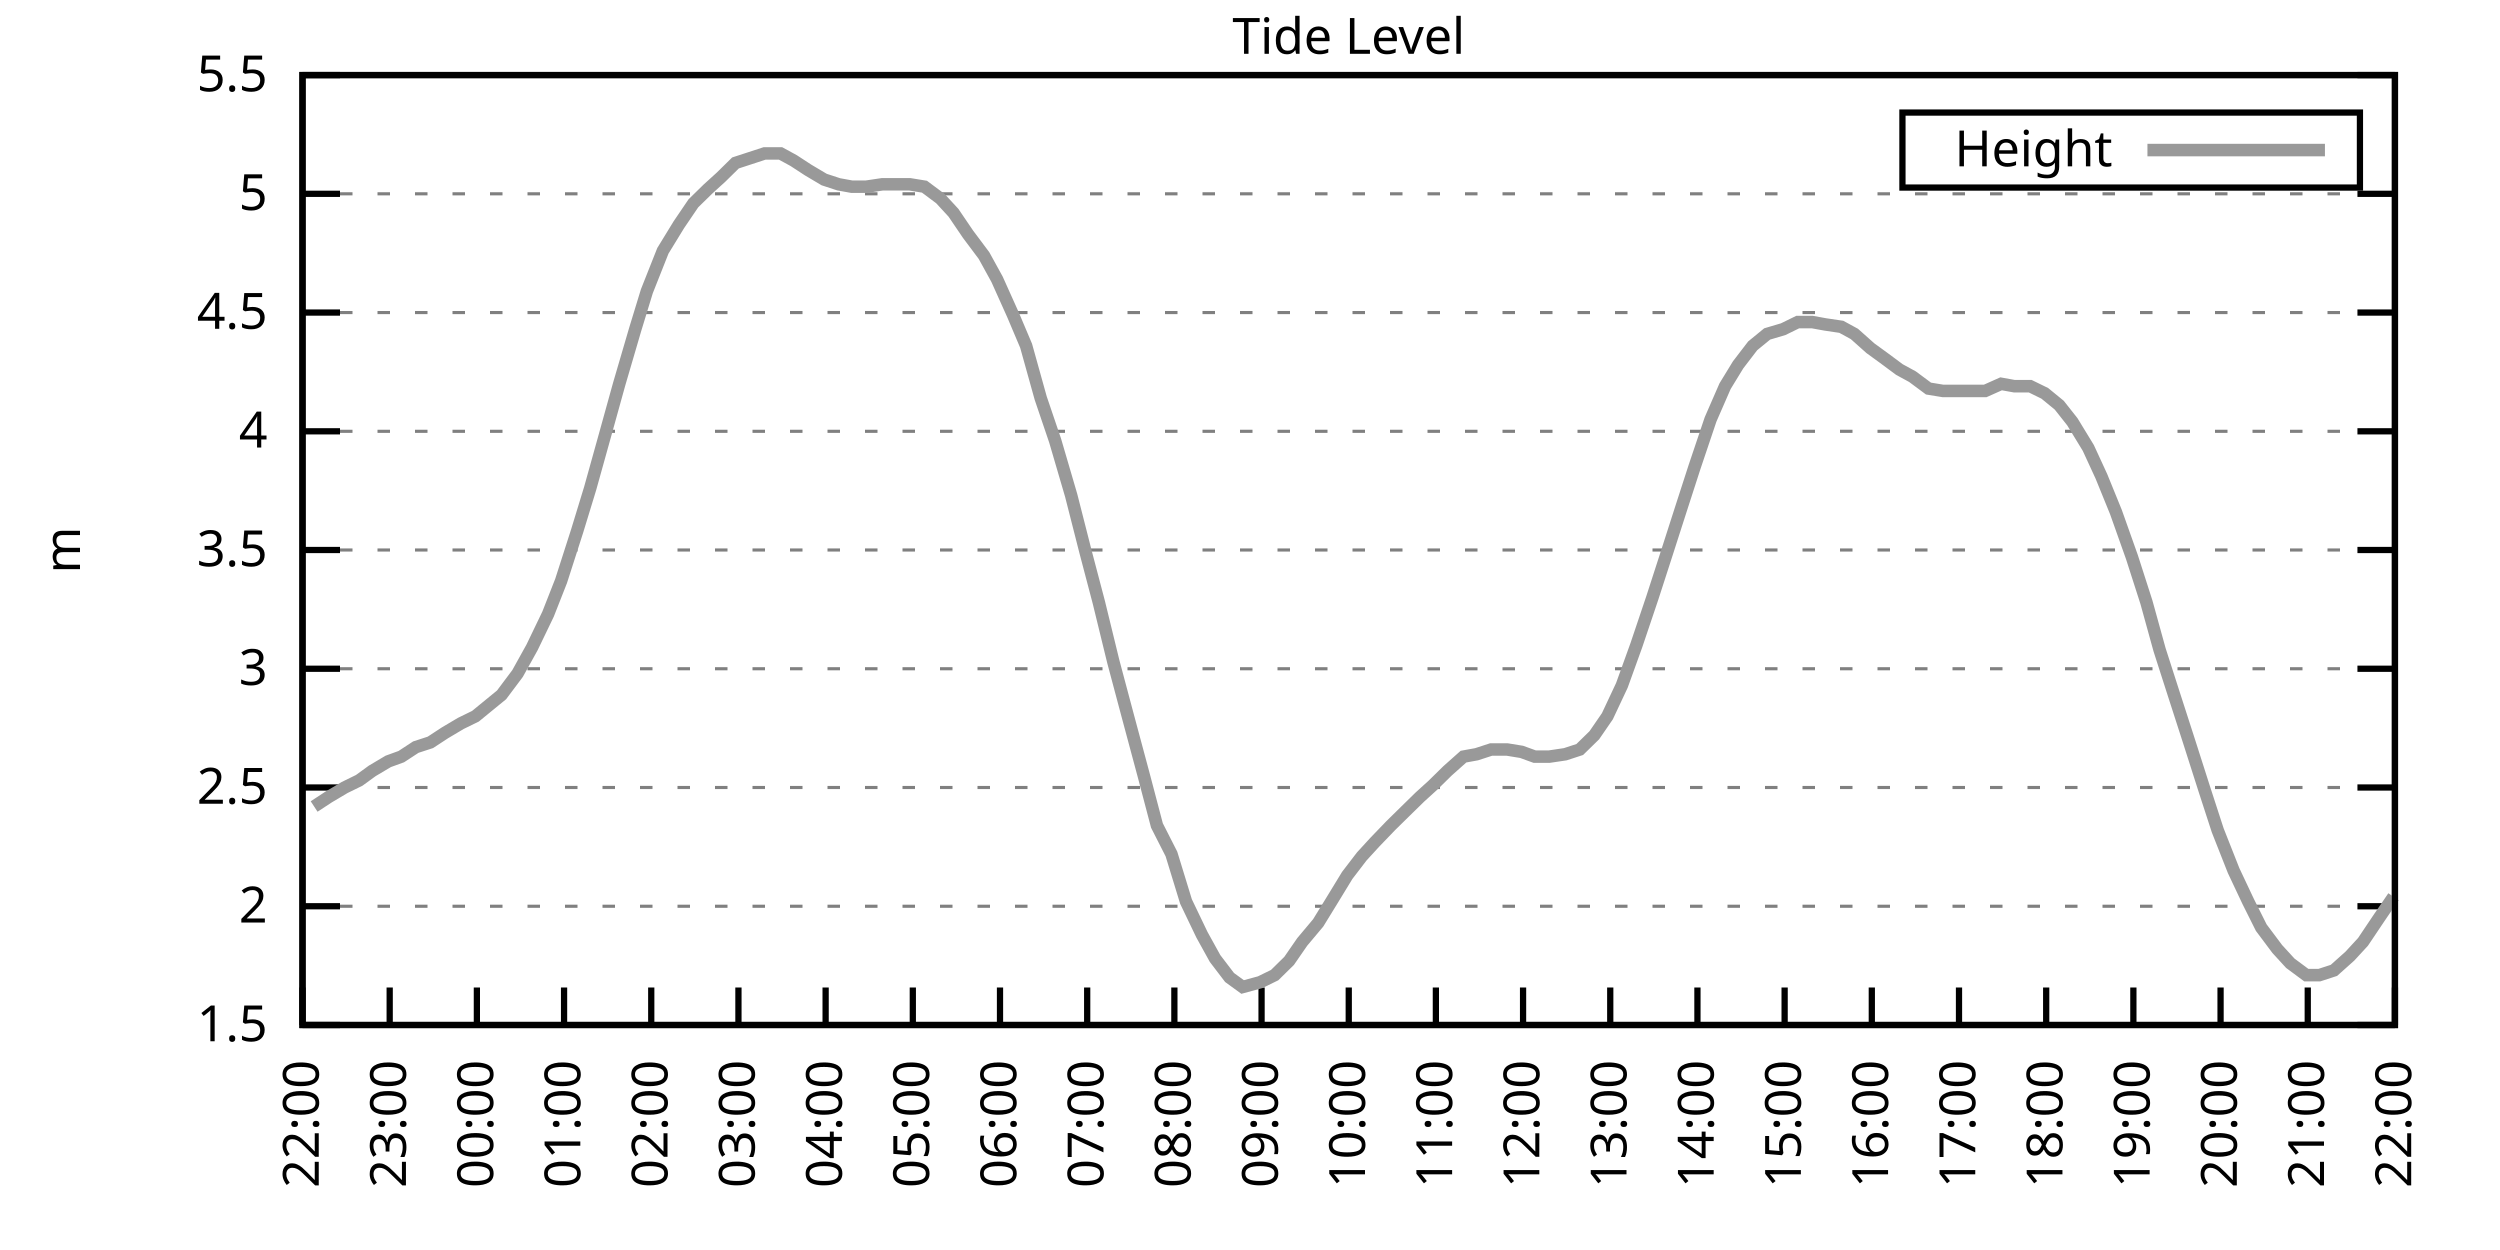
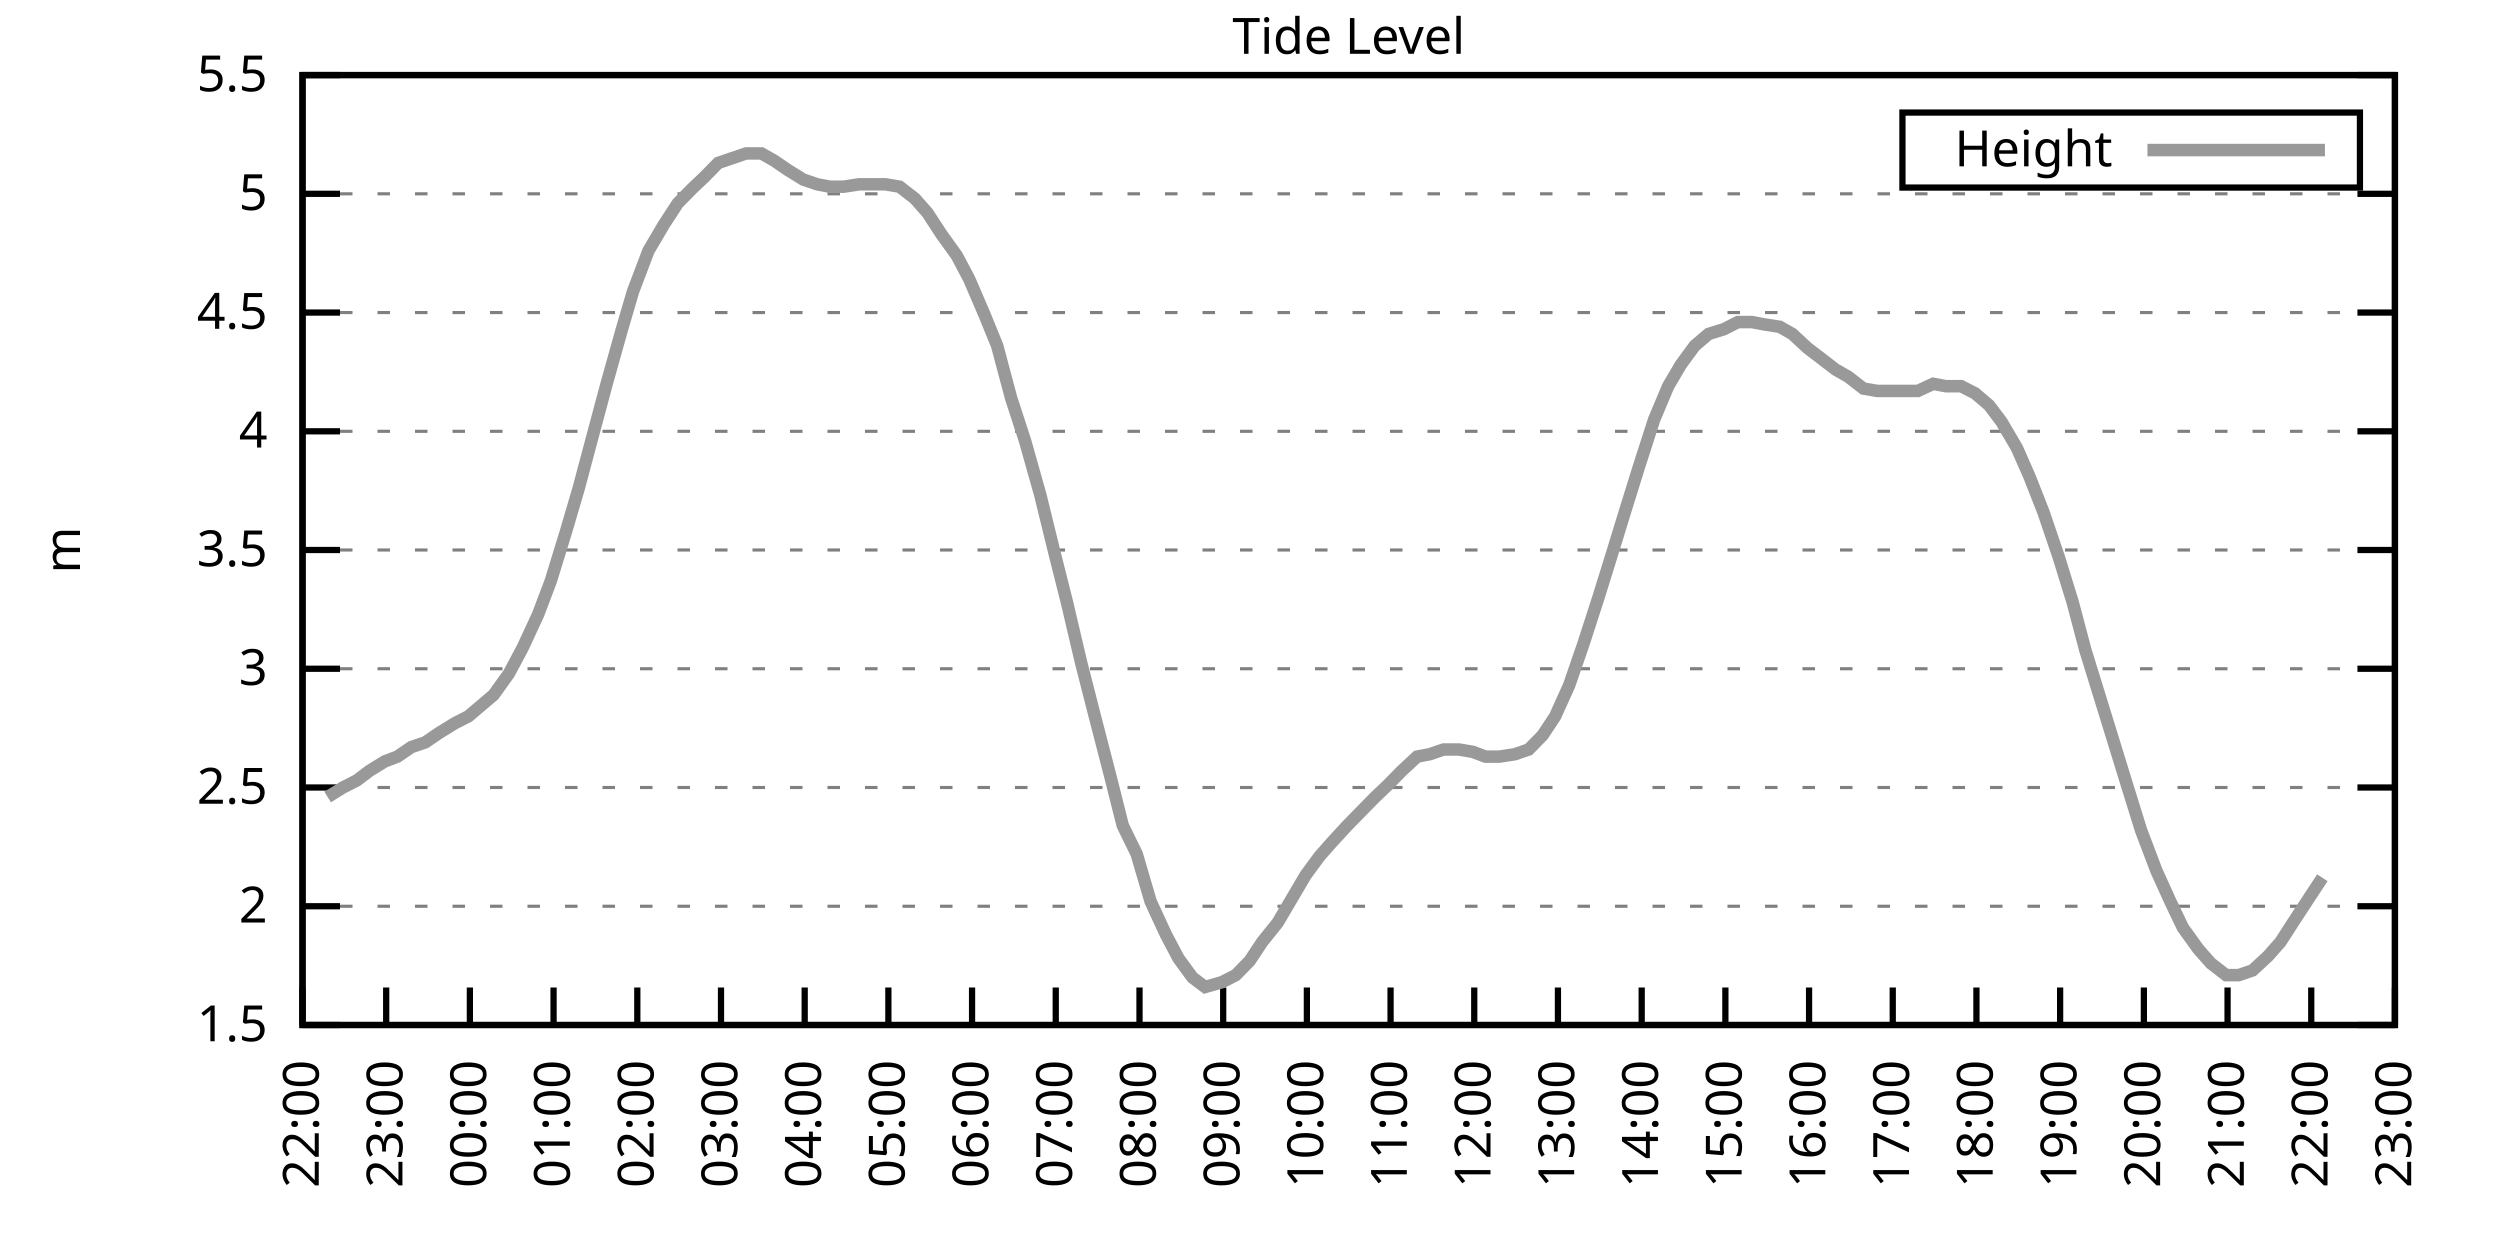
<svg xmlns="http://www.w3.org/2000/svg" xmlns:xlink="http://www.w3.org/1999/xlink" width="400" height="200" viewBox="0 0 400 200">
  <g id="gnuplot_canvas">
    <rect x="0" y="0" width="400" height="200" fill="none" />
    <defs>
      <circle id="gpDot" r="0.5" stroke-width="0.5" stroke="currentColor" />
      <path id="gpPt0" stroke-width="0.333" stroke="currentColor" d="M-1,0 h2 M0,-1 v2" />
      <path id="gpPt1" stroke-width="0.333" stroke="currentColor" d="M-1,-1 L1,1 M1,-1 L-1,1" />
      <path id="gpPt2" stroke-width="0.333" stroke="currentColor" d="M-1,0 L1,0 M0,-1 L0,1 M-1,-1 L1,1 M-1,1 L1,-1" />
      <rect id="gpPt3" stroke-width="0.333" stroke="currentColor" x="-1" y="-1" width="2" height="2" />
      <rect id="gpPt4" stroke-width="0.333" stroke="currentColor" fill="currentColor" x="-1" y="-1" width="2" height="2" />
      <circle id="gpPt5" stroke-width="0.333" stroke="currentColor" cx="0" cy="0" r="1" />
      <use xlink:href="#gpPt5" id="gpPt6" fill="currentColor" stroke="none" />
      <path id="gpPt7" stroke-width="0.333" stroke="currentColor" d="M0,-1.33 L-1.33,0.67 L1.33,0.67 z" />
      <use xlink:href="#gpPt7" id="gpPt8" fill="currentColor" stroke="none" />
      <use xlink:href="#gpPt7" id="gpPt9" stroke="currentColor" transform="rotate(180)" />
      <use xlink:href="#gpPt9" id="gpPt10" fill="currentColor" stroke="none" />
      <use xlink:href="#gpPt3" id="gpPt11" stroke="currentColor" transform="rotate(45)" />
      <use xlink:href="#gpPt11" id="gpPt12" fill="currentColor" stroke="none" />
      <path id="gpPt13" stroke-width="0.333" stroke="currentColor" d="M0,1.330 L1.265,0.411 L0.782,-1.067 L-0.782,-1.076 L-1.265,0.411 z" />
      <use xlink:href="#gpPt13" id="gpPt14" fill="currentColor" stroke="none" />
      <filter id="textbox" filterUnits="objectBoundingBox" x="0" y="0" height="1" width="1">
        <feFlood flood-color="white" flood-opacity="1" result="bgnd" />
        <feComposite in="SourceGraphic" in2="bgnd" operator="atop" />
      </filter>
      <filter id="greybox" filterUnits="objectBoundingBox" x="0" y="0" height="1" width="1">
        <feFlood flood-color="lightgrey" flood-opacity="1" result="grey" />
        <feComposite in="SourceGraphic" in2="grey" operator="atop" />
      </filter>
    </defs>
    <g fill="none" color="white" stroke="currentColor" stroke-width="1.00" stroke-linecap="butt" stroke-linejoin="miter">
</g>
    <g fill="none" color="black" stroke="currentColor" stroke-width="1.00" stroke-linecap="butt" stroke-linejoin="miter">
      <g stroke="none" shape-rendering="crispEdges">
        <polygon fill="rgb(255, 255, 255)" points="48.40,164.00 383.18,164.00 383.18,12.02 48.40,12.02 " />
      </g>
    </g>
    <g fill="none" color="black" stroke="currentColor" stroke-width="1.00" stroke-linecap="butt" stroke-linejoin="miter">
</g>
    <g fill="none" color="black" stroke="black" stroke-width="0.50" stroke-linecap="butt" stroke-linejoin="miter">
</g>
    <g fill="none" color="gray" stroke="currentColor" stroke-width="0.50" stroke-linecap="butt" stroke-linejoin="miter">
      <path stroke="gray" stroke-dasharray="2,4" class="gridline" d="M48.40,164.00 L383.19,164.00  " />
    </g>
    <g fill="none" color="gray" stroke="gray" stroke-width="1.00" stroke-linecap="butt" stroke-linejoin="miter">
</g>
    <g fill="none" color="black" stroke="currentColor" stroke-width="1.00" stroke-linecap="butt" stroke-linejoin="miter">
      <path stroke="black" d="M48.40,164.00 L54.40,164.00 M383.19,164.00 L377.19,164.00  " />
      <g transform="translate(42.80,166.60)" stroke="none" fill="black" font-family="Sans" font-size="8.00" text-anchor="end">
        <text>
          <tspan font-family="Sans"> 1.5</tspan>
        </text>
      </g>
    </g>
    <g fill="none" color="black" stroke="currentColor" stroke-width="1.00" stroke-linecap="butt" stroke-linejoin="miter">
</g>
    <g fill="none" color="black" stroke="black" stroke-width="0.50" stroke-linecap="butt" stroke-linejoin="miter">
</g>
    <g fill="none" color="gray" stroke="currentColor" stroke-width="0.50" stroke-linecap="butt" stroke-linejoin="miter">
      <path stroke="gray" stroke-dasharray="2,4" class="gridline" d="M48.40,145.00 L383.19,145.00  " />
    </g>
    <g fill="none" color="gray" stroke="gray" stroke-width="1.00" stroke-linecap="butt" stroke-linejoin="miter">
</g>
    <g fill="none" color="black" stroke="currentColor" stroke-width="1.00" stroke-linecap="butt" stroke-linejoin="miter">
      <path stroke="black" d="M48.40,145.00 L54.40,145.00 M383.19,145.00 L377.19,145.00  " />
      <g transform="translate(42.80,147.60)" stroke="none" fill="black" font-family="Sans" font-size="8.00" text-anchor="end">
        <text>
          <tspan font-family="Sans"> 2</tspan>
        </text>
      </g>
    </g>
    <g fill="none" color="black" stroke="currentColor" stroke-width="1.00" stroke-linecap="butt" stroke-linejoin="miter">
</g>
    <g fill="none" color="black" stroke="black" stroke-width="0.50" stroke-linecap="butt" stroke-linejoin="miter">
</g>
    <g fill="none" color="gray" stroke="currentColor" stroke-width="0.50" stroke-linecap="butt" stroke-linejoin="miter">
      <path stroke="gray" stroke-dasharray="2,4" class="gridline" d="M48.40,126.00 L383.19,126.00  " />
    </g>
    <g fill="none" color="gray" stroke="gray" stroke-width="1.00" stroke-linecap="butt" stroke-linejoin="miter">
</g>
    <g fill="none" color="black" stroke="currentColor" stroke-width="1.00" stroke-linecap="butt" stroke-linejoin="miter">
      <path stroke="black" d="M48.40,126.00 L54.40,126.00 M383.19,126.00 L377.19,126.00  " />
      <g transform="translate(42.80,128.60)" stroke="none" fill="black" font-family="Sans" font-size="8.00" text-anchor="end">
        <text>
          <tspan font-family="Sans"> 2.5</tspan>
        </text>
      </g>
    </g>
    <g fill="none" color="black" stroke="currentColor" stroke-width="1.00" stroke-linecap="butt" stroke-linejoin="miter">
</g>
    <g fill="none" color="black" stroke="black" stroke-width="0.50" stroke-linecap="butt" stroke-linejoin="miter">
</g>
    <g fill="none" color="gray" stroke="currentColor" stroke-width="0.50" stroke-linecap="butt" stroke-linejoin="miter">
      <path stroke="gray" stroke-dasharray="2,4" class="gridline" d="M48.40,107.00 L383.19,107.00  " />
    </g>
    <g fill="none" color="gray" stroke="gray" stroke-width="1.00" stroke-linecap="butt" stroke-linejoin="miter">
</g>
    <g fill="none" color="black" stroke="currentColor" stroke-width="1.00" stroke-linecap="butt" stroke-linejoin="miter">
      <path stroke="black" d="M48.40,107.00 L54.40,107.00 M383.19,107.00 L377.19,107.00  " />
      <g transform="translate(42.80,109.60)" stroke="none" fill="black" font-family="Sans" font-size="8.00" text-anchor="end">
        <text>
          <tspan font-family="Sans"> 3</tspan>
        </text>
      </g>
    </g>
    <g fill="none" color="black" stroke="currentColor" stroke-width="1.00" stroke-linecap="butt" stroke-linejoin="miter">
</g>
    <g fill="none" color="black" stroke="black" stroke-width="0.50" stroke-linecap="butt" stroke-linejoin="miter">
</g>
    <g fill="none" color="gray" stroke="currentColor" stroke-width="0.50" stroke-linecap="butt" stroke-linejoin="miter">
      <path stroke="gray" stroke-dasharray="2,4" class="gridline" d="M48.40,88.00 L383.19,88.00  " />
    </g>
    <g fill="none" color="gray" stroke="gray" stroke-width="1.00" stroke-linecap="butt" stroke-linejoin="miter">
</g>
    <g fill="none" color="black" stroke="currentColor" stroke-width="1.00" stroke-linecap="butt" stroke-linejoin="miter">
      <path stroke="black" d="M48.40,88.00 L54.40,88.00 M383.19,88.00 L377.19,88.00  " />
      <g transform="translate(42.80,90.60)" stroke="none" fill="black" font-family="Sans" font-size="8.00" text-anchor="end">
        <text>
          <tspan font-family="Sans"> 3.5</tspan>
        </text>
      </g>
    </g>
    <g fill="none" color="black" stroke="currentColor" stroke-width="1.00" stroke-linecap="butt" stroke-linejoin="miter">
</g>
    <g fill="none" color="black" stroke="black" stroke-width="0.50" stroke-linecap="butt" stroke-linejoin="miter">
</g>
    <g fill="none" color="gray" stroke="currentColor" stroke-width="0.50" stroke-linecap="butt" stroke-linejoin="miter">
      <path stroke="gray" stroke-dasharray="2,4" class="gridline" d="M48.40,69.01 L383.19,69.01  " />
    </g>
    <g fill="none" color="gray" stroke="gray" stroke-width="1.00" stroke-linecap="butt" stroke-linejoin="miter">
</g>
    <g fill="none" color="black" stroke="currentColor" stroke-width="1.00" stroke-linecap="butt" stroke-linejoin="miter">
      <path stroke="black" d="M48.40,69.01 L54.40,69.01 M383.19,69.01 L377.19,69.01  " />
      <g transform="translate(42.80,71.61)" stroke="none" fill="black" font-family="Sans" font-size="8.00" text-anchor="end">
        <text>
          <tspan font-family="Sans"> 4</tspan>
        </text>
      </g>
    </g>
    <g fill="none" color="black" stroke="currentColor" stroke-width="1.00" stroke-linecap="butt" stroke-linejoin="miter">
</g>
    <g fill="none" color="black" stroke="black" stroke-width="0.50" stroke-linecap="butt" stroke-linejoin="miter">
</g>
    <g fill="none" color="gray" stroke="currentColor" stroke-width="0.50" stroke-linecap="butt" stroke-linejoin="miter">
      <path stroke="gray" stroke-dasharray="2,4" class="gridline" d="M48.40,50.01 L383.19,50.01  " />
    </g>
    <g fill="none" color="gray" stroke="gray" stroke-width="1.00" stroke-linecap="butt" stroke-linejoin="miter">
</g>
    <g fill="none" color="black" stroke="currentColor" stroke-width="1.00" stroke-linecap="butt" stroke-linejoin="miter">
      <path stroke="black" d="M48.40,50.01 L54.40,50.01 M383.19,50.01 L377.19,50.01  " />
      <g transform="translate(42.80,52.61)" stroke="none" fill="black" font-family="Sans" font-size="8.00" text-anchor="end">
        <text>
          <tspan font-family="Sans"> 4.5</tspan>
        </text>
      </g>
    </g>
    <g fill="none" color="black" stroke="currentColor" stroke-width="1.00" stroke-linecap="butt" stroke-linejoin="miter">
</g>
    <g fill="none" color="black" stroke="black" stroke-width="0.50" stroke-linecap="butt" stroke-linejoin="miter">
</g>
    <g fill="none" color="gray" stroke="currentColor" stroke-width="0.50" stroke-linecap="butt" stroke-linejoin="miter">
      <path stroke="gray" stroke-dasharray="2,4" class="gridline" d="M48.40,31.01 L383.19,31.01  " />
    </g>
    <g fill="none" color="gray" stroke="gray" stroke-width="1.00" stroke-linecap="butt" stroke-linejoin="miter">
</g>
    <g fill="none" color="black" stroke="currentColor" stroke-width="1.00" stroke-linecap="butt" stroke-linejoin="miter">
      <path stroke="black" d="M48.40,31.01 L54.40,31.01 M383.19,31.01 L377.19,31.01  " />
      <g transform="translate(42.80,33.61)" stroke="none" fill="black" font-family="Sans" font-size="8.00" text-anchor="end">
        <text>
          <tspan font-family="Sans"> 5</tspan>
        </text>
      </g>
    </g>
    <g fill="none" color="black" stroke="currentColor" stroke-width="1.00" stroke-linecap="butt" stroke-linejoin="miter">
</g>
    <g fill="none" color="black" stroke="black" stroke-width="0.50" stroke-linecap="butt" stroke-linejoin="miter">
</g>
    <g fill="none" color="gray" stroke="currentColor" stroke-width="0.50" stroke-linecap="butt" stroke-linejoin="miter">
      <path stroke="gray" stroke-dasharray="2,4" class="gridline" d="M48.40,12.01 L383.19,12.01  " />
    </g>
    <g fill="none" color="gray" stroke="gray" stroke-width="1.00" stroke-linecap="butt" stroke-linejoin="miter">
</g>
    <g fill="none" color="black" stroke="currentColor" stroke-width="1.00" stroke-linecap="butt" stroke-linejoin="miter">
      <path stroke="black" d="M48.40,12.01 L54.40,12.01 M383.19,12.01 L377.19,12.01  " />
      <g transform="translate(42.80,14.61)" stroke="none" fill="black" font-family="Sans" font-size="8.00" text-anchor="end">
        <text>
          <tspan font-family="Sans"> 5.5</tspan>
        </text>
      </g>
    </g>
    <g fill="none" color="black" stroke="currentColor" stroke-width="1.00" stroke-linecap="butt" stroke-linejoin="miter">
      <path stroke="black" d="M48.40,164.00 L48.40,158.00  " />
      <g transform="translate(51.00,169.60) rotate(270.00)" stroke="none" fill="black" font-family="Sans" font-size="8.00" text-anchor="end">
        <text>
          <tspan font-family="Sans">22:00</tspan>
        </text>
      </g>
    </g>
    <g fill="none" color="black" stroke="currentColor" stroke-width="1.00" stroke-linecap="butt" stroke-linejoin="miter">
-       <path stroke="black" d="M62.35,164.00 L62.35,158.00  " />
-       <g transform="translate(64.95,169.60) rotate(270.00)" stroke="none" fill="black" font-family="Sans" font-size="8.00" text-anchor="end">
+       <path stroke="black" d="M61.79,164.00 L61.79,158.00  " />
+       <g transform="translate(64.39,169.60) rotate(270.00)" stroke="none" fill="black" font-family="Sans" font-size="8.00" text-anchor="end">
        <text>
          <tspan font-family="Sans">23:00</tspan>
        </text>
      </g>
    </g>
    <g fill="none" color="black" stroke="currentColor" stroke-width="1.00" stroke-linecap="butt" stroke-linejoin="miter">
-       <path stroke="black" d="M76.30,164.00 L76.30,158.00  " />
-       <g transform="translate(78.90,169.60) rotate(270.00)" stroke="none" fill="black" font-family="Sans" font-size="8.00" text-anchor="end">
+       <path stroke="black" d="M75.18,164.00 L75.18,158.00  " />
+       <g transform="translate(77.78,169.60) rotate(270.00)" stroke="none" fill="black" font-family="Sans" font-size="8.00" text-anchor="end">
        <text>
          <tspan font-family="Sans">00:00</tspan>
        </text>
      </g>
    </g>
    <g fill="none" color="black" stroke="currentColor" stroke-width="1.00" stroke-linecap="butt" stroke-linejoin="miter">
-       <path stroke="black" d="M90.25,164.00 L90.25,158.00  " />
-       <g transform="translate(92.85,169.60) rotate(270.00)" stroke="none" fill="black" font-family="Sans" font-size="8.00" text-anchor="end">
+       <path stroke="black" d="M88.57,164.00 L88.57,158.00  " />
+       <g transform="translate(91.17,169.60) rotate(270.00)" stroke="none" fill="black" font-family="Sans" font-size="8.00" text-anchor="end">
        <text>
          <tspan font-family="Sans">01:00</tspan>
        </text>
      </g>
    </g>
    <g fill="none" color="black" stroke="currentColor" stroke-width="1.00" stroke-linecap="butt" stroke-linejoin="miter">
-       <path stroke="black" d="M104.20,164.00 L104.20,158.00  " />
-       <g transform="translate(106.80,169.60) rotate(270.00)" stroke="none" fill="black" font-family="Sans" font-size="8.00" text-anchor="end">
+       <path stroke="black" d="M101.97,164.00 L101.97,158.00  " />
+       <g transform="translate(104.57,169.60) rotate(270.00)" stroke="none" fill="black" font-family="Sans" font-size="8.00" text-anchor="end">
        <text>
          <tspan font-family="Sans">02:00</tspan>
        </text>
      </g>
    </g>
    <g fill="none" color="black" stroke="currentColor" stroke-width="1.00" stroke-linecap="butt" stroke-linejoin="miter">
-       <path stroke="black" d="M118.15,164.00 L118.15,158.00  " />
-       <g transform="translate(120.75,169.60) rotate(270.00)" stroke="none" fill="black" font-family="Sans" font-size="8.00" text-anchor="end">
+       <path stroke="black" d="M115.36,164.00 L115.36,158.00  " />
+       <g transform="translate(117.96,169.60) rotate(270.00)" stroke="none" fill="black" font-family="Sans" font-size="8.00" text-anchor="end">
        <text>
          <tspan font-family="Sans">03:00</tspan>
        </text>
      </g>
    </g>
    <g fill="none" color="black" stroke="currentColor" stroke-width="1.00" stroke-linecap="butt" stroke-linejoin="miter">
-       <path stroke="black" d="M132.10,164.00 L132.10,158.00  " />
-       <g transform="translate(134.70,169.60) rotate(270.00)" stroke="none" fill="black" font-family="Sans" font-size="8.00" text-anchor="end">
+       <path stroke="black" d="M128.75,164.00 L128.75,158.00  " />
+       <g transform="translate(131.35,169.60) rotate(270.00)" stroke="none" fill="black" font-family="Sans" font-size="8.00" text-anchor="end">
        <text>
          <tspan font-family="Sans">04:00</tspan>
        </text>
      </g>
    </g>
    <g fill="none" color="black" stroke="currentColor" stroke-width="1.00" stroke-linecap="butt" stroke-linejoin="miter">
-       <path stroke="black" d="M146.05,164.00 L146.05,158.00  " />
-       <g transform="translate(148.65,169.60) rotate(270.00)" stroke="none" fill="black" font-family="Sans" font-size="8.00" text-anchor="end">
+       <path stroke="black" d="M142.14,164.00 L142.14,158.00  " />
+       <g transform="translate(144.74,169.60) rotate(270.00)" stroke="none" fill="black" font-family="Sans" font-size="8.00" text-anchor="end">
        <text>
          <tspan font-family="Sans">05:00</tspan>
        </text>
      </g>
    </g>
    <g fill="none" color="black" stroke="currentColor" stroke-width="1.00" stroke-linecap="butt" stroke-linejoin="miter">
-       <path stroke="black" d="M160.00,164.00 L160.00,158.00  " />
-       <g transform="translate(162.60,169.60) rotate(270.00)" stroke="none" fill="black" font-family="Sans" font-size="8.00" text-anchor="end">
+       <path stroke="black" d="M155.53,164.00 L155.53,158.00  " />
+       <g transform="translate(158.13,169.60) rotate(270.00)" stroke="none" fill="black" font-family="Sans" font-size="8.00" text-anchor="end">
        <text>
          <tspan font-family="Sans">06:00</tspan>
        </text>
      </g>
    </g>
    <g fill="none" color="black" stroke="currentColor" stroke-width="1.00" stroke-linecap="butt" stroke-linejoin="miter">
-       <path stroke="black" d="M173.95,164.00 L173.95,158.00  " />
-       <g transform="translate(176.55,169.60) rotate(270.00)" stroke="none" fill="black" font-family="Sans" font-size="8.00" text-anchor="end">
+       <path stroke="black" d="M168.92,164.00 L168.92,158.00  " />
+       <g transform="translate(171.52,169.60) rotate(270.00)" stroke="none" fill="black" font-family="Sans" font-size="8.00" text-anchor="end">
        <text>
          <tspan font-family="Sans">07:00</tspan>
        </text>
      </g>
    </g>
    <g fill="none" color="black" stroke="currentColor" stroke-width="1.00" stroke-linecap="butt" stroke-linejoin="miter">
-       <path stroke="black" d="M187.90,164.00 L187.90,158.00  " />
-       <g transform="translate(190.50,169.60) rotate(270.00)" stroke="none" fill="black" font-family="Sans" font-size="8.00" text-anchor="end">
+       <path stroke="black" d="M182.32,164.00 L182.32,158.00  " />
+       <g transform="translate(184.92,169.60) rotate(270.00)" stroke="none" fill="black" font-family="Sans" font-size="8.00" text-anchor="end">
        <text>
          <tspan font-family="Sans">08:00</tspan>
        </text>
      </g>
    </g>
    <g fill="none" color="black" stroke="currentColor" stroke-width="1.00" stroke-linecap="butt" stroke-linejoin="miter">
-       <path stroke="black" d="M201.85,164.00 L201.85,158.00  " />
-       <g transform="translate(204.45,169.60) rotate(270.00)" stroke="none" fill="black" font-family="Sans" font-size="8.00" text-anchor="end">
+       <path stroke="black" d="M195.71,164.00 L195.71,158.00  " />
+       <g transform="translate(198.31,169.60) rotate(270.00)" stroke="none" fill="black" font-family="Sans" font-size="8.00" text-anchor="end">
        <text>
          <tspan font-family="Sans">09:00</tspan>
        </text>
      </g>
    </g>
    <g fill="none" color="black" stroke="currentColor" stroke-width="1.00" stroke-linecap="butt" stroke-linejoin="miter">
-       <path stroke="black" d="M215.80,164.00 L215.80,158.00  " />
-       <g transform="translate(218.40,169.60) rotate(270.00)" stroke="none" fill="black" font-family="Sans" font-size="8.00" text-anchor="end">
+       <path stroke="black" d="M209.10,164.00 L209.10,158.00  " />
+       <g transform="translate(211.70,169.60) rotate(270.00)" stroke="none" fill="black" font-family="Sans" font-size="8.00" text-anchor="end">
        <text>
          <tspan font-family="Sans">10:00</tspan>
        </text>
      </g>
    </g>
    <g fill="none" color="black" stroke="currentColor" stroke-width="1.00" stroke-linecap="butt" stroke-linejoin="miter">
-       <path stroke="black" d="M229.74,164.00 L229.74,158.00  " />
-       <g transform="translate(232.34,169.60) rotate(270.00)" stroke="none" fill="black" font-family="Sans" font-size="8.00" text-anchor="end">
+       <path stroke="black" d="M222.49,164.00 L222.49,158.00  " />
+       <g transform="translate(225.09,169.60) rotate(270.00)" stroke="none" fill="black" font-family="Sans" font-size="8.00" text-anchor="end">
        <text>
          <tspan font-family="Sans">11:00</tspan>
        </text>
      </g>
    </g>
    <g fill="none" color="black" stroke="currentColor" stroke-width="1.00" stroke-linecap="butt" stroke-linejoin="miter">
-       <path stroke="black" d="M243.69,164.00 L243.69,158.00  " />
-       <g transform="translate(246.29,169.60) rotate(270.00)" stroke="none" fill="black" font-family="Sans" font-size="8.00" text-anchor="end">
+       <path stroke="black" d="M235.88,164.00 L235.88,158.00  " />
+       <g transform="translate(238.48,169.60) rotate(270.00)" stroke="none" fill="black" font-family="Sans" font-size="8.00" text-anchor="end">
        <text>
          <tspan font-family="Sans">12:00</tspan>
        </text>
      </g>
    </g>
    <g fill="none" color="black" stroke="currentColor" stroke-width="1.00" stroke-linecap="butt" stroke-linejoin="miter">
-       <path stroke="black" d="M257.64,164.00 L257.64,158.00  " />
-       <g transform="translate(260.24,169.60) rotate(270.00)" stroke="none" fill="black" font-family="Sans" font-size="8.00" text-anchor="end">
+       <path stroke="black" d="M249.27,164.00 L249.27,158.00  " />
+       <g transform="translate(251.87,169.60) rotate(270.00)" stroke="none" fill="black" font-family="Sans" font-size="8.00" text-anchor="end">
        <text>
          <tspan font-family="Sans">13:00</tspan>
        </text>
      </g>
    </g>
    <g fill="none" color="black" stroke="currentColor" stroke-width="1.00" stroke-linecap="butt" stroke-linejoin="miter">
-       <path stroke="black" d="M271.59,164.00 L271.59,158.00  " />
-       <g transform="translate(274.19,169.60) rotate(270.00)" stroke="none" fill="black" font-family="Sans" font-size="8.00" text-anchor="end">
+       <path stroke="black" d="M262.67,164.00 L262.67,158.00  " />
+       <g transform="translate(265.27,169.60) rotate(270.00)" stroke="none" fill="black" font-family="Sans" font-size="8.00" text-anchor="end">
        <text>
          <tspan font-family="Sans">14:00</tspan>
        </text>
      </g>
    </g>
    <g fill="none" color="black" stroke="currentColor" stroke-width="1.00" stroke-linecap="butt" stroke-linejoin="miter">
-       <path stroke="black" d="M285.54,164.00 L285.54,158.00  " />
-       <g transform="translate(288.14,169.60) rotate(270.00)" stroke="none" fill="black" font-family="Sans" font-size="8.00" text-anchor="end">
+       <path stroke="black" d="M276.06,164.00 L276.06,158.00  " />
+       <g transform="translate(278.66,169.60) rotate(270.00)" stroke="none" fill="black" font-family="Sans" font-size="8.00" text-anchor="end">
        <text>
          <tspan font-family="Sans">15:00</tspan>
        </text>
      </g>
    </g>
    <g fill="none" color="black" stroke="currentColor" stroke-width="1.00" stroke-linecap="butt" stroke-linejoin="miter">
-       <path stroke="black" d="M299.49,164.00 L299.49,158.00  " />
-       <g transform="translate(302.09,169.60) rotate(270.00)" stroke="none" fill="black" font-family="Sans" font-size="8.00" text-anchor="end">
+       <path stroke="black" d="M289.45,164.00 L289.45,158.00  " />
+       <g transform="translate(292.05,169.60) rotate(270.00)" stroke="none" fill="black" font-family="Sans" font-size="8.00" text-anchor="end">
        <text>
          <tspan font-family="Sans">16:00</tspan>
        </text>
      </g>
    </g>
    <g fill="none" color="black" stroke="currentColor" stroke-width="1.00" stroke-linecap="butt" stroke-linejoin="miter">
-       <path stroke="black" d="M313.44,164.00 L313.44,158.00  " />
-       <g transform="translate(316.04,169.60) rotate(270.00)" stroke="none" fill="black" font-family="Sans" font-size="8.00" text-anchor="end">
+       <path stroke="black" d="M302.84,164.00 L302.84,158.00  " />
+       <g transform="translate(305.44,169.60) rotate(270.00)" stroke="none" fill="black" font-family="Sans" font-size="8.00" text-anchor="end">
        <text>
          <tspan font-family="Sans">17:00</tspan>
        </text>
      </g>
    </g>
    <g fill="none" color="black" stroke="currentColor" stroke-width="1.00" stroke-linecap="butt" stroke-linejoin="miter">
-       <path stroke="black" d="M327.39,164.00 L327.39,158.00  " />
-       <g transform="translate(329.99,169.60) rotate(270.00)" stroke="none" fill="black" font-family="Sans" font-size="8.00" text-anchor="end">
+       <path stroke="black" d="M316.23,164.00 L316.23,158.00  " />
+       <g transform="translate(318.83,169.60) rotate(270.00)" stroke="none" fill="black" font-family="Sans" font-size="8.00" text-anchor="end">
        <text>
          <tspan font-family="Sans">18:00</tspan>
        </text>
      </g>
    </g>
    <g fill="none" color="black" stroke="currentColor" stroke-width="1.00" stroke-linecap="butt" stroke-linejoin="miter">
-       <path stroke="black" d="M341.34,164.00 L341.34,158.00  " />
-       <g transform="translate(343.94,169.60) rotate(270.00)" stroke="none" fill="black" font-family="Sans" font-size="8.00" text-anchor="end">
+       <path stroke="black" d="M329.62,164.00 L329.62,158.00  " />
+       <g transform="translate(332.22,169.60) rotate(270.00)" stroke="none" fill="black" font-family="Sans" font-size="8.00" text-anchor="end">
        <text>
          <tspan font-family="Sans">19:00</tspan>
        </text>
      </g>
    </g>
    <g fill="none" color="black" stroke="currentColor" stroke-width="1.00" stroke-linecap="butt" stroke-linejoin="miter">
-       <path stroke="black" d="M355.29,164.00 L355.29,158.00  " />
-       <g transform="translate(357.89,169.60) rotate(270.00)" stroke="none" fill="black" font-family="Sans" font-size="8.00" text-anchor="end">
+       <path stroke="black" d="M343.02,164.00 L343.02,158.00  " />
+       <g transform="translate(345.62,169.60) rotate(270.00)" stroke="none" fill="black" font-family="Sans" font-size="8.00" text-anchor="end">
        <text>
          <tspan font-family="Sans">20:00</tspan>
        </text>
      </g>
    </g>
    <g fill="none" color="black" stroke="currentColor" stroke-width="1.00" stroke-linecap="butt" stroke-linejoin="miter">
-       <path stroke="black" d="M369.24,164.00 L369.24,158.00  " />
-       <g transform="translate(371.84,169.60) rotate(270.00)" stroke="none" fill="black" font-family="Sans" font-size="8.00" text-anchor="end">
+       <path stroke="black" d="M356.41,164.00 L356.41,158.00  " />
+       <g transform="translate(359.01,169.60) rotate(270.00)" stroke="none" fill="black" font-family="Sans" font-size="8.00" text-anchor="end">
        <text>
          <tspan font-family="Sans">21:00</tspan>
+         </text>
+       </g>
+     </g>
+     <g fill="none" color="black" stroke="currentColor" stroke-width="1.00" stroke-linecap="butt" stroke-linejoin="miter">
+       <path stroke="black" d="M369.80,164.00 L369.80,158.00  " />
+       <g transform="translate(372.40,169.60) rotate(270.00)" stroke="none" fill="black" font-family="Sans" font-size="8.00" text-anchor="end">
+         <text>
+           <tspan font-family="Sans">22:00</tspan>
        </text>
      </g>
    </g>
    <g fill="none" color="black" stroke="currentColor" stroke-width="1.00" stroke-linecap="butt" stroke-linejoin="miter">
      <path stroke="black" d="M383.19,164.00 L383.19,158.00  " />
      <g transform="translate(385.79,169.60) rotate(270.00)" stroke="none" fill="black" font-family="Sans" font-size="8.00" text-anchor="end">
        <text>
-           <tspan font-family="Sans">22:00</tspan>
+           <tspan font-family="Sans">23:00</tspan>
        </text>
      </g>
    </g>
    <g fill="none" color="black" stroke="currentColor" stroke-width="1.00" stroke-linecap="butt" stroke-linejoin="miter">
</g>
    <g fill="none" color="black" stroke="currentColor" stroke-width="1.00" stroke-linecap="butt" stroke-linejoin="miter">
      <path stroke="black" d="M48.40,12.01 L48.40,164.00 L383.19,164.00 L383.19,12.01 L48.40,12.01 Z  " />
    </g>
    <g fill="none" color="black" stroke="currentColor" stroke-width="1.00" stroke-linecap="butt" stroke-linejoin="miter">
</g>
    <g fill="none" color="black" stroke="currentColor" stroke-width="1.00" stroke-linecap="butt" stroke-linejoin="miter">
      <path stroke="black" d="M304.39,30.01 L304.39,18.01 L377.59,18.01 L377.59,30.01 L304.39,30.01 Z  " />
    </g>
    <g id="Tide_level_plot_1">
      <g fill="none" color="white" stroke="black" stroke-width="2.00" stroke-linecap="butt" stroke-linejoin="miter">
</g>
      <g fill="none" color="black" stroke="currentColor" stroke-width="2.00" stroke-linecap="butt" stroke-linejoin="miter">
        <g transform="translate(337.99,26.61)" stroke="none" fill="black" font-family="Sans" font-size="8.00" text-anchor="end">
          <text>
            <tspan font-family="Sans">Height</tspan>
          </text>
        </g>
      </g>
      <g fill="none" color="black" stroke="currentColor" stroke-width="2.00" stroke-linecap="butt" stroke-linejoin="miter">
-         <path stroke="rgb(153, 153, 153)" d="M343.59,24.01 L371.99,24.01 M50.26,129.04 L52.58,127.52 L55.14,126.00 L57.47,124.86 L59.56,123.34 L62.12,121.82   L64.21,121.06 L66.53,119.54 L68.86,118.78 L71.18,117.26 L73.74,115.74 L76.07,114.60 L78.39,112.70 L80.25,111.18   L82.81,107.76 L85.13,103.58 L87.69,98.26 L89.78,92.94 L92.34,84.97 L94.43,78.13 L96.76,69.77 L99.08,61.41   L101.64,52.67 L103.50,46.59 L106.06,40.13 L108.62,35.95 L110.94,32.53 L113.27,30.25 L115.36,28.35 L117.68,26.07   L120.01,25.31 L122.33,24.55 L124.89,24.55 L126.98,25.69 L129.31,27.21 L131.87,28.73 L134.19,29.49 L136.28,29.87   L138.61,29.87 L141.16,29.49 L143.49,29.49 L145.58,29.49 L147.91,29.87 L150.46,31.77 L152.56,34.05 L154.88,37.47   L157.44,40.89 L159.53,44.69 L162.09,50.39 L164.18,55.33 L166.51,63.69 L168.83,70.53 L171.39,79.27 L173.71,88.38   L175.81,96.36 L178.13,105.86 L180.46,114.60 L183.01,124.10 L185.11,132.08 L187.43,136.64 L189.76,144.24 L192.31,149.56   L194.41,153.36 L196.73,156.40 L198.82,157.92 L201.61,157.16 L203.94,156.02 L206.26,153.74 L208.36,150.70 L210.91,147.66   L213.01,144.24 L215.56,140.06 L217.89,137.02 L219.98,134.74 L222.54,132.08 L224.86,129.80 L227.19,127.52 L229.28,125.62   L231.60,123.34 L234.16,121.06 L236.25,120.68 L238.58,119.92 L241.14,119.92 L243.46,120.30 L245.55,121.06 L247.88,121.06   L250.44,120.68 L252.76,119.92 L255.09,117.64 L257.18,114.60 L259.50,109.66 L261.83,103.20 L264.39,95.60 L266.48,89.14   L269.04,81.17 L271.13,74.71 L273.69,67.11 L276.01,61.79 L278.10,58.37 L280.43,55.33 L282.75,53.43 L285.31,52.67   L287.64,51.53 L289.96,51.53 L292.05,51.91 L294.61,52.29 L296.70,53.43 L299.26,55.71 L301.35,57.23 L303.91,59.13   L306.00,60.27 L308.56,62.17 L310.88,62.55 L312.98,62.55 L315.53,62.55 L317.63,62.55 L320.18,61.41 L322.28,61.79   L324.83,61.79 L327.16,62.93 L329.48,64.83 L331.58,67.49 L334.13,71.67 L336.23,76.23 L338.55,81.93 L341.11,89.14   L343.43,96.36 L345.53,103.96 L347.85,111.18 L350.18,118.40 L352.73,126.38 L354.83,132.84 L357.38,139.30 L359.71,144.24   L361.80,148.42 L364.36,151.84 L366.45,154.12 L369.01,156.02 L371.10,156.02 L373.43,155.26 L375.98,152.98 L378.08,150.70   L380.63,146.90 L382.96,143.48  " />
+         <path stroke="rgb(153, 153, 153)" d="M343.59,24.01 L371.99,24.01 M52.42,127.52 L54.87,126.00 L57.10,124.86 L59.11,123.34 L61.57,121.82 L63.58,121.06   L65.81,119.54 L68.04,118.78 L70.27,117.26 L72.73,115.74 L74.96,114.60 L77.19,112.70 L78.98,111.18 L81.43,107.76   L83.66,103.58 L86.12,98.26 L88.13,92.94 L90.58,84.97 L92.59,78.13 L94.82,69.77 L97.06,61.41 L99.51,52.67   L101.30,46.59 L103.75,40.13 L106.21,35.95 L108.44,32.53 L110.67,30.25 L112.68,28.35 L114.91,26.07 L117.14,25.31   L119.38,24.55 L121.83,24.55 L123.84,25.69 L126.07,27.21 L128.53,28.73 L130.76,29.49 L132.77,29.87 L135.00,29.87   L137.45,29.49 L139.69,29.49 L141.69,29.49 L143.93,29.87 L146.38,31.77 L148.39,34.05 L150.62,37.47 L153.08,40.89   L155.09,44.69 L157.54,50.39 L159.55,55.33 L161.78,63.69 L164.01,70.53 L166.47,79.27 L168.70,88.38 L170.71,96.36   L172.94,105.86 L175.17,114.60 L177.63,124.10 L179.64,132.08 L181.87,136.64 L184.10,144.24 L186.56,149.56 L188.57,153.36   L190.80,156.40 L192.81,157.92 L195.48,157.16 L197.72,156.02 L199.95,153.74 L201.96,150.70 L204.41,147.66 L206.42,144.24   L208.88,140.06 L211.11,137.02 L213.12,134.74 L215.57,132.08 L217.80,129.80 L220.04,127.52 L222.04,125.62 L224.28,123.34   L226.73,121.06 L228.74,120.68 L230.97,119.92 L233.43,119.92 L235.66,120.30 L237.67,121.06 L239.90,121.06 L242.36,120.68   L244.59,119.92 L246.82,117.64 L248.83,114.60 L251.06,109.66 L253.29,103.20 L255.75,95.60 L257.76,89.14 L260.21,81.17   L262.22,74.71 L264.67,67.11 L266.91,61.79 L268.92,58.37 L271.15,55.33 L273.38,53.43 L275.83,52.67 L278.07,51.53   L280.30,51.53 L282.31,51.91 L284.76,52.29 L286.77,53.43 L289.23,55.71 L291.23,57.23 L293.69,59.13 L295.70,60.27   L298.15,62.17 L300.39,62.55 L302.39,62.55 L304.85,62.55 L306.86,62.55 L309.31,61.41 L311.32,61.79 L313.78,61.79   L316.01,62.93 L318.24,64.83 L320.25,67.49 L322.70,71.67 L324.71,76.23 L326.95,81.93 L329.40,89.14 L331.63,96.36   L333.64,103.96 L335.87,111.18 L338.10,118.40 L340.56,126.38 L342.57,132.84 L345.02,139.30 L347.26,144.24 L349.26,148.42   L351.72,151.84 L353.73,154.12 L356.18,156.02 L358.19,156.02 L360.42,155.26 L362.88,152.98 L364.89,150.70 L367.34,146.90   L369.58,143.48 L371.58,140.44  " />
      </g>
    </g>
    <g fill="none" color="black" stroke="currentColor" stroke-width="2.00" stroke-linecap="butt" stroke-linejoin="miter">
</g>
    <g fill="none" color="black" stroke="black" stroke-width="1.00" stroke-linecap="butt" stroke-linejoin="miter">
</g>
    <g fill="none" color="black" stroke="currentColor" stroke-width="1.00" stroke-linecap="butt" stroke-linejoin="miter">
      <path stroke="black" d="M48.40,12.01 L48.40,164.00 L383.19,164.00 L383.19,12.01 L48.40,12.01 Z  " />
      <g transform="translate(12.80,88.01) rotate(270.00)" stroke="none" fill="black" font-family="Sans" font-size="8.00" text-anchor="middle">
        <text>
          <tspan font-family="Sans">m</tspan>
        </text>
      </g>
    </g>
    <g fill="none" color="black" stroke="currentColor" stroke-width="1.00" stroke-linecap="butt" stroke-linejoin="miter">
</g>
    <g fill="none" color="black" stroke="currentColor" stroke-width="1.00" stroke-linecap="butt" stroke-linejoin="miter">
      <g transform="translate(215.79,8.61)" stroke="none" fill="black" font-family="Sans" font-size="8.00" text-anchor="middle">
        <text>
          <tspan font-family="Sans">Tide Level</tspan>
        </text>
      </g>
    </g>
    <g fill="none" color="black" stroke="currentColor" stroke-width="1.00" stroke-linecap="butt" stroke-linejoin="miter">
</g>
  </g>
</svg>
